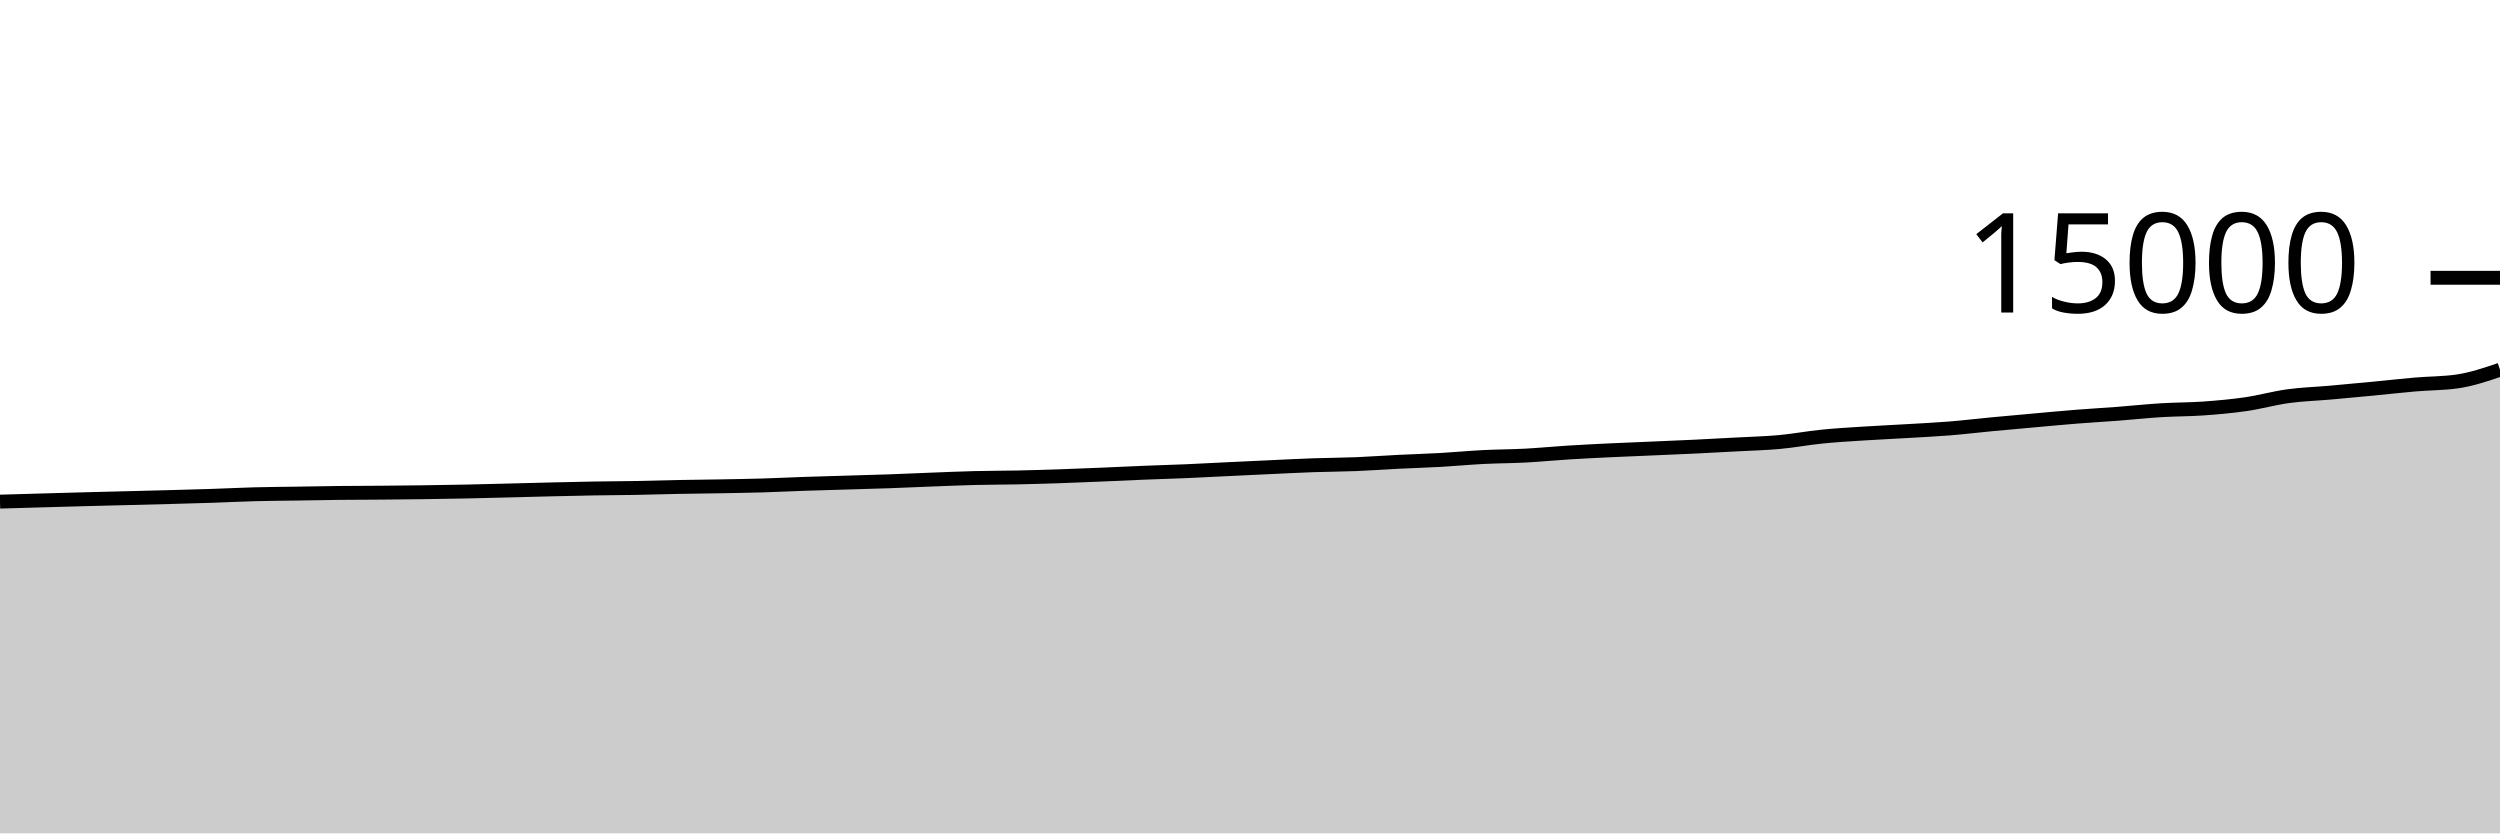
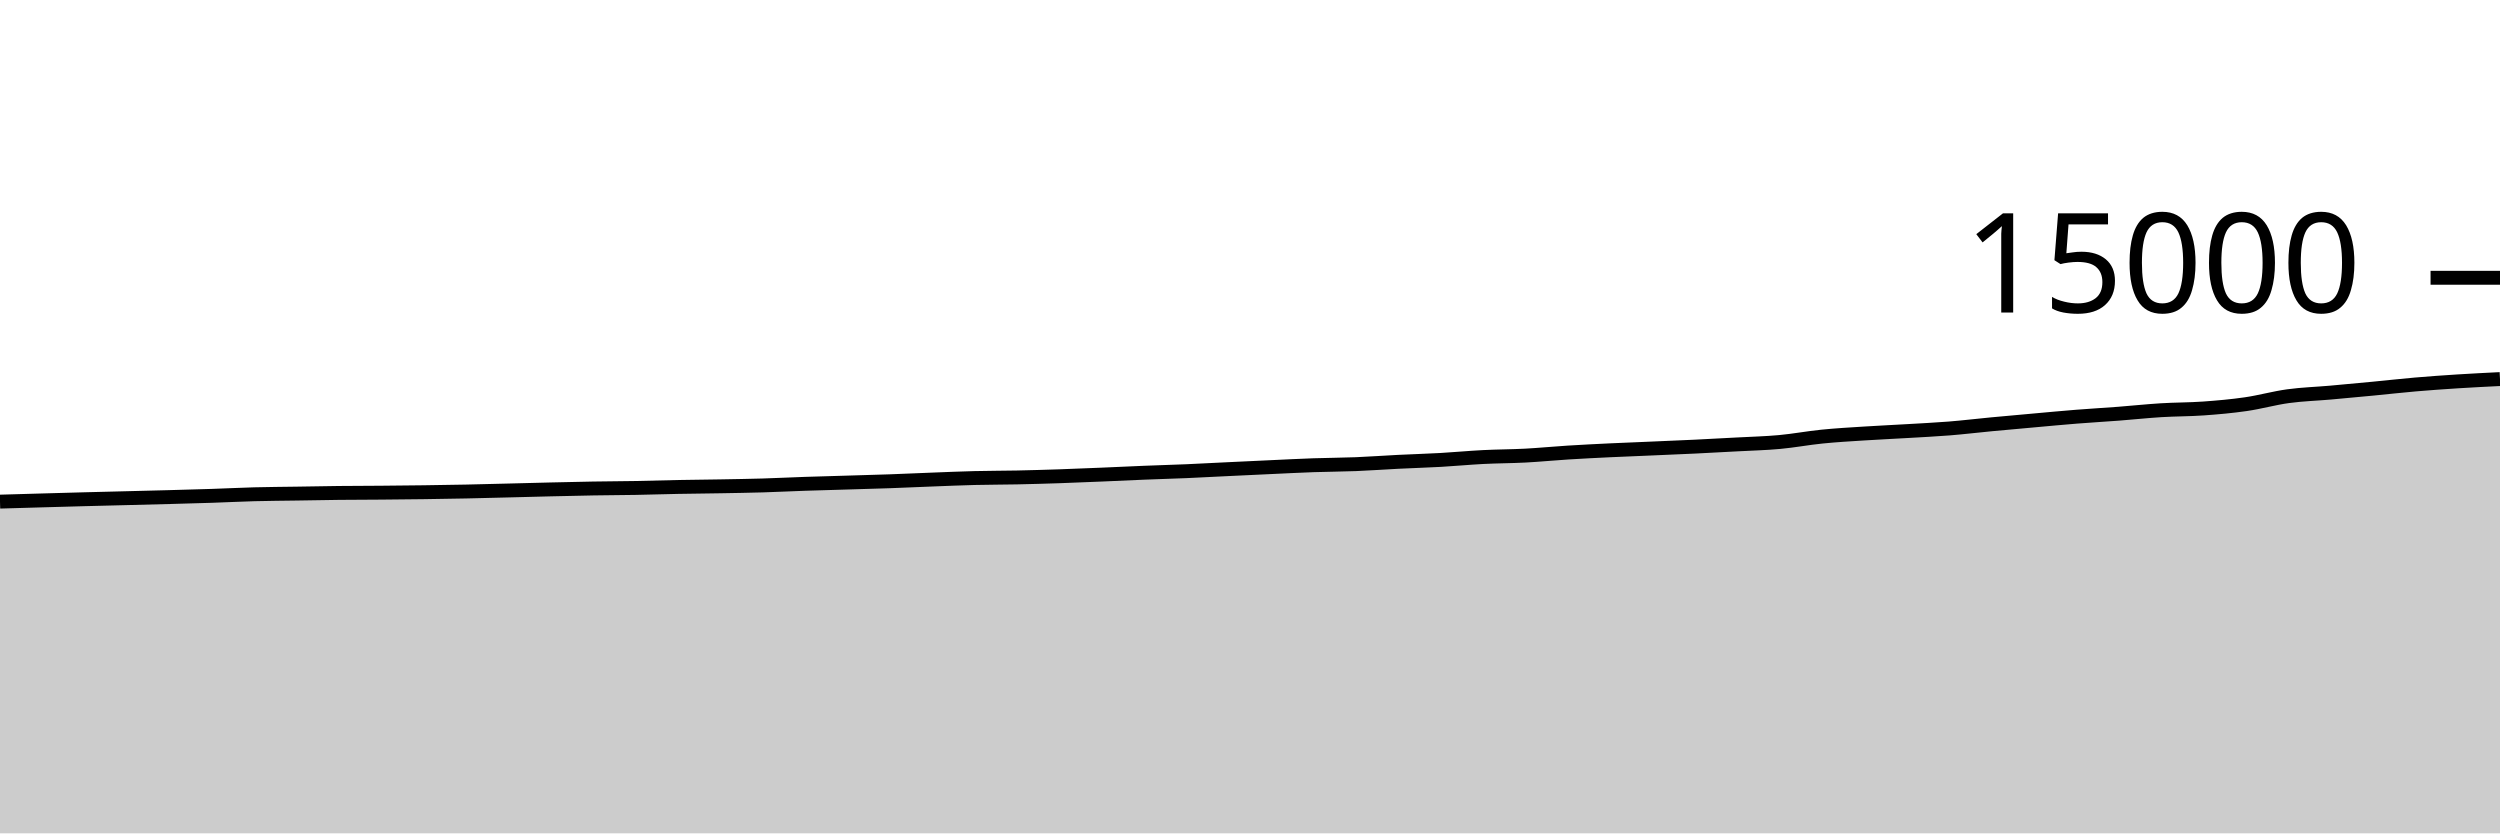
<svg xmlns="http://www.w3.org/2000/svg" viewBox="0 0 180 60">
  <g transform="translate(0,20)">
-     <path class="area" fill="rgba(0, 0, 0, 0.2)" d="M0,16.117C1.017,16.088,2.034,16.058,3.051,16.029C4.068,16,5.085,15.971,6.102,15.944C7.119,15.917,8.136,15.892,9.153,15.867C10.169,15.841,11.186,15.817,12.203,15.789C13.22,15.762,14.237,15.735,15.254,15.701C16.271,15.668,17.288,15.614,18.305,15.587C19.322,15.56,20.339,15.555,21.356,15.539C22.373,15.523,23.39,15.502,24.407,15.491C25.424,15.48,26.441,15.48,27.458,15.472C28.475,15.464,29.492,15.454,30.508,15.44C31.525,15.426,32.542,15.41,33.559,15.389C34.576,15.368,35.593,15.34,36.61,15.315C37.627,15.289,38.644,15.261,39.661,15.237C40.678,15.213,41.695,15.188,42.712,15.171C43.729,15.153,44.746,15.152,45.763,15.133C46.78,15.115,47.797,15.081,48.814,15.061C49.831,15.042,50.847,15.034,51.864,15.016C52.881,14.998,53.898,14.982,54.915,14.952C55.932,14.922,56.949,14.869,57.966,14.835C58.983,14.8,60,14.775,61.017,14.744C62.034,14.713,63.051,14.687,64.068,14.651C65.085,14.615,66.102,14.567,67.119,14.528C68.136,14.489,69.153,14.444,70.169,14.419C71.186,14.393,72.203,14.397,73.22,14.376C74.237,14.355,75.254,14.325,76.271,14.291C77.288,14.256,78.305,14.213,79.322,14.171C80.339,14.128,81.356,14.078,82.373,14.037C83.39,13.996,84.407,13.969,85.424,13.925C86.441,13.882,87.458,13.825,88.475,13.776C89.492,13.727,90.508,13.679,91.525,13.632C92.542,13.585,93.559,13.532,94.576,13.496C95.593,13.46,96.61,13.46,97.627,13.419C98.644,13.378,99.661,13.301,100.678,13.251C101.695,13.2,102.712,13.172,103.729,13.115C104.746,13.057,105.763,12.959,106.78,12.907C107.797,12.855,108.814,12.856,109.831,12.803C110.847,12.749,111.864,12.648,112.881,12.584C113.898,12.52,114.915,12.47,115.932,12.421C116.949,12.372,117.966,12.335,118.983,12.291C120,12.247,121.017,12.206,122.034,12.157C123.051,12.108,124.068,12.053,125.085,11.997C126.102,11.942,127.119,11.918,128.136,11.824C129.153,11.73,130.169,11.537,131.186,11.435C132.203,11.332,133.22,11.276,134.237,11.211C135.254,11.145,136.271,11.1,137.288,11.04C138.305,10.98,139.322,10.932,140.339,10.851C141.356,10.769,142.373,10.646,143.39,10.549C144.407,10.453,145.424,10.363,146.441,10.272C147.458,10.181,148.475,10.084,149.492,10.003C150.508,9.922,151.525,9.864,152.542,9.787C153.559,9.709,154.576,9.599,155.593,9.536C156.61,9.473,157.627,9.483,158.644,9.411C159.661,9.338,160.678,9.249,161.695,9.101C162.712,8.954,163.729,8.664,164.746,8.525C165.763,8.386,166.78,8.357,167.797,8.267C168.814,8.176,169.831,8.081,170.847,7.984C171.864,7.887,172.881,7.77,173.898,7.683C174.915,7.595,175.932,7.608,176.949,7.459C177.966,7.309,178.983,6.965,180,6.621L180,40C178.983,40,177.966,40,176.949,40C175.932,40,174.915,40,173.898,40C172.881,40,171.864,40,170.847,40C169.831,40,168.814,40,167.797,40C166.78,40,165.763,40,164.746,40C163.729,40,162.712,40,161.695,40C160.678,40,159.661,40,158.644,40C157.627,40,156.61,40,155.593,40C154.576,40,153.559,40,152.542,40C151.525,40,150.508,40,149.492,40C148.475,40,147.458,40,146.441,40C145.424,40,144.407,40,143.39,40C142.373,40,141.356,40,140.339,40C139.322,40,138.305,40,137.288,40C136.271,40,135.254,40,134.237,40C133.22,40,132.203,40,131.186,40C130.169,40,129.153,40,128.136,40C127.119,40,126.102,40,125.085,40C124.068,40,123.051,40,122.034,40C121.017,40,120,40,118.983,40C117.966,40,116.949,40,115.932,40C114.915,40,113.898,40,112.881,40C111.864,40,110.847,40,109.831,40C108.814,40,107.797,40,106.78,40C105.763,40,104.746,40,103.729,40C102.712,40,101.695,40,100.678,40C99.661,40,98.644,40,97.627,40C96.61,40,95.593,40,94.576,40C93.559,40,92.542,40,91.525,40C90.508,40,89.492,40,88.475,40C87.458,40,86.441,40,85.424,40C84.407,40,83.39,40,82.373,40C81.356,40,80.339,40,79.322,40C78.305,40,77.288,40,76.271,40C75.254,40,74.237,40,73.22,40C72.203,40,71.186,40,70.169,40C69.153,40,68.136,40,67.119,40C66.102,40,65.085,40,64.068,40C63.051,40,62.034,40,61.017,40C60,40,58.983,40,57.966,40C56.949,40,55.932,40,54.915,40C53.898,40,52.881,40,51.864,40C50.847,40,49.831,40,48.814,40C47.797,40,46.78,40,45.763,40C44.746,40,43.729,40,42.712,40C41.695,40,40.678,40,39.661,40C38.644,40,37.627,40,36.61,40C35.593,40,34.576,40,33.559,40C32.542,40,31.525,40,30.508,40C29.492,40,28.475,40,27.458,40C26.441,40,25.424,40,24.407,40C23.39,40,22.373,40,21.356,40C20.339,40,19.322,40,18.305,40C17.288,40,16.271,40,15.254,40C14.237,40,13.22,40,12.203,40C11.186,40,10.169,40,9.153,40C8.136,40,7.119,40,6.102,40C5.085,40,4.068,40,3.051,40C2.034,40,1.017,40,0,40Z" />
-     <path class="line" stroke="black" fill="none" d="M0,16.117C1.017,16.088,2.034,16.058,3.051,16.029C4.068,16,5.085,15.971,6.102,15.944C7.119,15.917,8.136,15.892,9.153,15.867C10.169,15.841,11.186,15.817,12.203,15.789C13.22,15.762,14.237,15.735,15.254,15.701C16.271,15.668,17.288,15.614,18.305,15.587C19.322,15.56,20.339,15.555,21.356,15.539C22.373,15.523,23.39,15.502,24.407,15.491C25.424,15.48,26.441,15.48,27.458,15.472C28.475,15.464,29.492,15.454,30.508,15.44C31.525,15.426,32.542,15.41,33.559,15.389C34.576,15.368,35.593,15.34,36.61,15.315C37.627,15.289,38.644,15.261,39.661,15.237C40.678,15.213,41.695,15.188,42.712,15.171C43.729,15.153,44.746,15.152,45.763,15.133C46.78,15.115,47.797,15.081,48.814,15.061C49.831,15.042,50.847,15.034,51.864,15.016C52.881,14.998,53.898,14.982,54.915,14.952C55.932,14.922,56.949,14.869,57.966,14.835C58.983,14.8,60,14.775,61.017,14.744C62.034,14.713,63.051,14.687,64.068,14.651C65.085,14.615,66.102,14.567,67.119,14.528C68.136,14.489,69.153,14.444,70.169,14.419C71.186,14.393,72.203,14.397,73.22,14.376C74.237,14.355,75.254,14.325,76.271,14.291C77.288,14.256,78.305,14.213,79.322,14.171C80.339,14.128,81.356,14.078,82.373,14.037C83.39,13.996,84.407,13.969,85.424,13.925C86.441,13.882,87.458,13.825,88.475,13.776C89.492,13.727,90.508,13.679,91.525,13.632C92.542,13.585,93.559,13.532,94.576,13.496C95.593,13.46,96.61,13.46,97.627,13.419C98.644,13.378,99.661,13.301,100.678,13.251C101.695,13.2,102.712,13.172,103.729,13.115C104.746,13.057,105.763,12.959,106.78,12.907C107.797,12.855,108.814,12.856,109.831,12.803C110.847,12.749,111.864,12.648,112.881,12.584C113.898,12.52,114.915,12.47,115.932,12.421C116.949,12.372,117.966,12.335,118.983,12.291C120,12.247,121.017,12.206,122.034,12.157C123.051,12.108,124.068,12.053,125.085,11.997C126.102,11.942,127.119,11.918,128.136,11.824C129.153,11.73,130.169,11.537,131.186,11.435C132.203,11.332,133.22,11.276,134.237,11.211C135.254,11.145,136.271,11.1,137.288,11.04C138.305,10.98,139.322,10.932,140.339,10.851C141.356,10.769,142.373,10.646,143.39,10.549C144.407,10.453,145.424,10.363,146.441,10.272C147.458,10.181,148.475,10.084,149.492,10.003C150.508,9.922,151.525,9.864,152.542,9.787C153.559,9.709,154.576,9.599,155.593,9.536C156.61,9.473,157.627,9.483,158.644,9.411C159.661,9.338,160.678,9.249,161.695,9.101C162.712,8.954,163.729,8.664,164.746,8.525C165.763,8.386,166.78,8.357,167.797,8.267C168.814,8.176,169.831,8.081,170.847,7.984C171.864,7.887,172.881,7.77,173.898,7.683C174.915,7.595,175.932,7.608,176.949,7.459C177.966,7.309,178.983,6.965,180,6.621" />
+     <path class="area" fill="rgba(0, 0, 0, 0.2)" d="M0,16.117C1.017,16.088,2.034,16.058,3.051,16.029C4.068,16,5.085,15.971,6.102,15.944C7.119,15.917,8.136,15.892,9.153,15.867C10.169,15.841,11.186,15.817,12.203,15.789C13.22,15.762,14.237,15.735,15.254,15.701C16.271,15.668,17.288,15.614,18.305,15.587C19.322,15.56,20.339,15.555,21.356,15.539C22.373,15.523,23.39,15.502,24.407,15.491C25.424,15.48,26.441,15.48,27.458,15.472C28.475,15.464,29.492,15.454,30.508,15.44C31.525,15.426,32.542,15.41,33.559,15.389C34.576,15.368,35.593,15.34,36.61,15.315C37.627,15.289,38.644,15.261,39.661,15.237C40.678,15.213,41.695,15.188,42.712,15.171C43.729,15.153,44.746,15.152,45.763,15.133C46.78,15.115,47.797,15.081,48.814,15.061C49.831,15.042,50.847,15.034,51.864,15.016C52.881,14.998,53.898,14.982,54.915,14.952C55.932,14.922,56.949,14.869,57.966,14.835C58.983,14.8,60,14.775,61.017,14.744C62.034,14.713,63.051,14.687,64.068,14.651C65.085,14.615,66.102,14.567,67.119,14.528C68.136,14.489,69.153,14.444,70.169,14.419C71.186,14.393,72.203,14.397,73.22,14.376C74.237,14.355,75.254,14.325,76.271,14.291C77.288,14.256,78.305,14.213,79.322,14.171C80.339,14.128,81.356,14.078,82.373,14.037C83.39,13.996,84.407,13.969,85.424,13.925C86.441,13.882,87.458,13.825,88.475,13.776C89.492,13.727,90.508,13.679,91.525,13.632C92.542,13.585,93.559,13.532,94.576,13.496C95.593,13.46,96.61,13.46,97.627,13.419C98.644,13.378,99.661,13.301,100.678,13.251C101.695,13.2,102.712,13.172,103.729,13.115C104.746,13.057,105.763,12.959,106.78,12.907C107.797,12.855,108.814,12.856,109.831,12.803C110.847,12.749,111.864,12.648,112.881,12.584C113.898,12.52,114.915,12.47,115.932,12.421C116.949,12.372,117.966,12.335,118.983,12.291C120,12.247,121.017,12.206,122.034,12.157C123.051,12.108,124.068,12.053,125.085,11.997C126.102,11.942,127.119,11.918,128.136,11.824C129.153,11.73,130.169,11.537,131.186,11.435C132.203,11.332,133.22,11.276,134.237,11.211C135.254,11.145,136.271,11.1,137.288,11.04C138.305,10.98,139.322,10.932,140.339,10.851C141.356,10.769,142.373,10.646,143.39,10.549C144.407,10.453,145.424,10.363,146.441,10.272C147.458,10.181,148.475,10.084,149.492,10.003C150.508,9.922,151.525,9.864,152.542,9.787C153.559,9.709,154.576,9.599,155.593,9.536C156.61,9.473,157.627,9.483,158.644,9.411C159.661,9.338,160.678,9.249,161.695,9.101C162.712,8.954,163.729,8.664,164.746,8.525C165.763,8.386,166.78,8.357,167.797,8.267C168.814,8.176,169.831,8.081,170.847,7.984C171.864,7.887,172.881,7.77,173.898,7.683C174.915,7.595,175.932,7.524,176.949,7.459C177.966,7.394,178.983,7.344,180,7.293L180,40C178.983,40,177.966,40,176.949,40C175.932,40,174.915,40,173.898,40C172.881,40,171.864,40,170.847,40C169.831,40,168.814,40,167.797,40C166.78,40,165.763,40,164.746,40C163.729,40,162.712,40,161.695,40C160.678,40,159.661,40,158.644,40C157.627,40,156.61,40,155.593,40C154.576,40,153.559,40,152.542,40C151.525,40,150.508,40,149.492,40C148.475,40,147.458,40,146.441,40C145.424,40,144.407,40,143.39,40C142.373,40,141.356,40,140.339,40C139.322,40,138.305,40,137.288,40C136.271,40,135.254,40,134.237,40C133.22,40,132.203,40,131.186,40C130.169,40,129.153,40,128.136,40C127.119,40,126.102,40,125.085,40C124.068,40,123.051,40,122.034,40C121.017,40,120,40,118.983,40C117.966,40,116.949,40,115.932,40C114.915,40,113.898,40,112.881,40C111.864,40,110.847,40,109.831,40C108.814,40,107.797,40,106.78,40C105.763,40,104.746,40,103.729,40C102.712,40,101.695,40,100.678,40C99.661,40,98.644,40,97.627,40C96.61,40,95.593,40,94.576,40C93.559,40,92.542,40,91.525,40C90.508,40,89.492,40,88.475,40C87.458,40,86.441,40,85.424,40C84.407,40,83.39,40,82.373,40C81.356,40,80.339,40,79.322,40C78.305,40,77.288,40,76.271,40C75.254,40,74.237,40,73.22,40C72.203,40,71.186,40,70.169,40C69.153,40,68.136,40,67.119,40C66.102,40,65.085,40,64.068,40C63.051,40,62.034,40,61.017,40C60,40,58.983,40,57.966,40C56.949,40,55.932,40,54.915,40C53.898,40,52.881,40,51.864,40C50.847,40,49.831,40,48.814,40C47.797,40,46.78,40,45.763,40C44.746,40,43.729,40,42.712,40C41.695,40,40.678,40,39.661,40C38.644,40,37.627,40,36.61,40C35.593,40,34.576,40,33.559,40C32.542,40,31.525,40,30.508,40C29.492,40,28.475,40,27.458,40C26.441,40,25.424,40,24.407,40C23.39,40,22.373,40,21.356,40C20.339,40,19.322,40,18.305,40C17.288,40,16.271,40,15.254,40C14.237,40,13.22,40,12.203,40C11.186,40,10.169,40,9.153,40C8.136,40,7.119,40,6.102,40C5.085,40,4.068,40,3.051,40C2.034,40,1.017,40,0,40Z" />
+     <path class="line" stroke="black" fill="none" d="M0,16.117C1.017,16.088,2.034,16.058,3.051,16.029C4.068,16,5.085,15.971,6.102,15.944C7.119,15.917,8.136,15.892,9.153,15.867C10.169,15.841,11.186,15.817,12.203,15.789C13.22,15.762,14.237,15.735,15.254,15.701C16.271,15.668,17.288,15.614,18.305,15.587C19.322,15.56,20.339,15.555,21.356,15.539C22.373,15.523,23.39,15.502,24.407,15.491C25.424,15.48,26.441,15.48,27.458,15.472C28.475,15.464,29.492,15.454,30.508,15.44C31.525,15.426,32.542,15.41,33.559,15.389C34.576,15.368,35.593,15.34,36.61,15.315C37.627,15.289,38.644,15.261,39.661,15.237C40.678,15.213,41.695,15.188,42.712,15.171C43.729,15.153,44.746,15.152,45.763,15.133C46.78,15.115,47.797,15.081,48.814,15.061C49.831,15.042,50.847,15.034,51.864,15.016C52.881,14.998,53.898,14.982,54.915,14.952C55.932,14.922,56.949,14.869,57.966,14.835C58.983,14.8,60,14.775,61.017,14.744C62.034,14.713,63.051,14.687,64.068,14.651C65.085,14.615,66.102,14.567,67.119,14.528C68.136,14.489,69.153,14.444,70.169,14.419C71.186,14.393,72.203,14.397,73.22,14.376C74.237,14.355,75.254,14.325,76.271,14.291C77.288,14.256,78.305,14.213,79.322,14.171C80.339,14.128,81.356,14.078,82.373,14.037C83.39,13.996,84.407,13.969,85.424,13.925C86.441,13.882,87.458,13.825,88.475,13.776C89.492,13.727,90.508,13.679,91.525,13.632C92.542,13.585,93.559,13.532,94.576,13.496C95.593,13.46,96.61,13.46,97.627,13.419C98.644,13.378,99.661,13.301,100.678,13.251C101.695,13.2,102.712,13.172,103.729,13.115C104.746,13.057,105.763,12.959,106.78,12.907C107.797,12.855,108.814,12.856,109.831,12.803C110.847,12.749,111.864,12.648,112.881,12.584C113.898,12.52,114.915,12.47,115.932,12.421C116.949,12.372,117.966,12.335,118.983,12.291C120,12.247,121.017,12.206,122.034,12.157C123.051,12.108,124.068,12.053,125.085,11.997C126.102,11.942,127.119,11.918,128.136,11.824C129.153,11.73,130.169,11.537,131.186,11.435C132.203,11.332,133.22,11.276,134.237,11.211C135.254,11.145,136.271,11.1,137.288,11.04C138.305,10.98,139.322,10.932,140.339,10.851C141.356,10.769,142.373,10.646,143.39,10.549C144.407,10.453,145.424,10.363,146.441,10.272C147.458,10.181,148.475,10.084,149.492,10.003C150.508,9.922,151.525,9.864,152.542,9.787C153.559,9.709,154.576,9.599,155.593,9.536C156.61,9.473,157.627,9.483,158.644,9.411C159.661,9.338,160.678,9.249,161.695,9.101C162.712,8.954,163.729,8.664,164.746,8.525C165.763,8.386,166.78,8.357,167.797,8.267C168.814,8.176,169.831,8.081,170.847,7.984C171.864,7.887,172.881,7.77,173.898,7.683C174.915,7.595,175.932,7.524,176.949,7.459C177.966,7.394,178.983,7.344,180,7.293" />
    <path class="axis-ceiling" stroke-width="1" stroke="black" fill="none" d="M175,0L180,0" />
    <text class="axis-ceiling-label" font-family="sans-serif" text-anchor="end" font-size="10px" x="170" y="2.5">15000</text>
  </g>
</svg>
